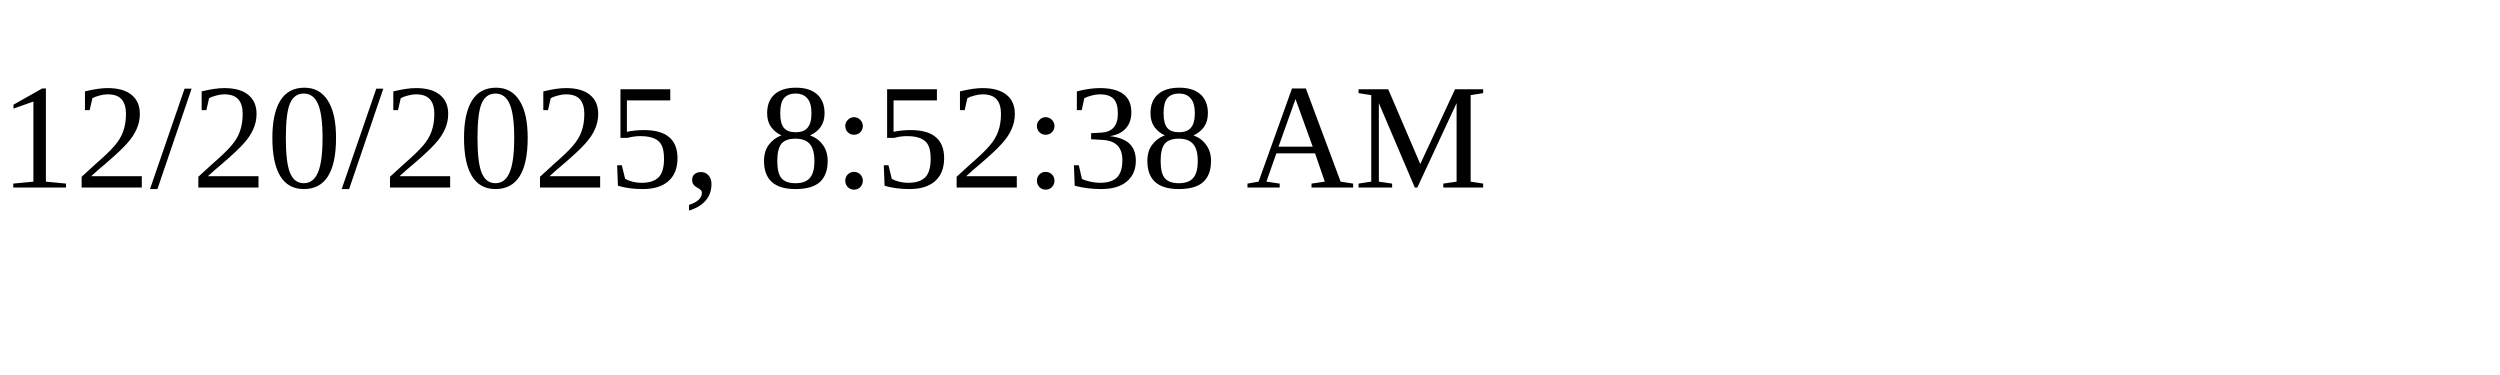
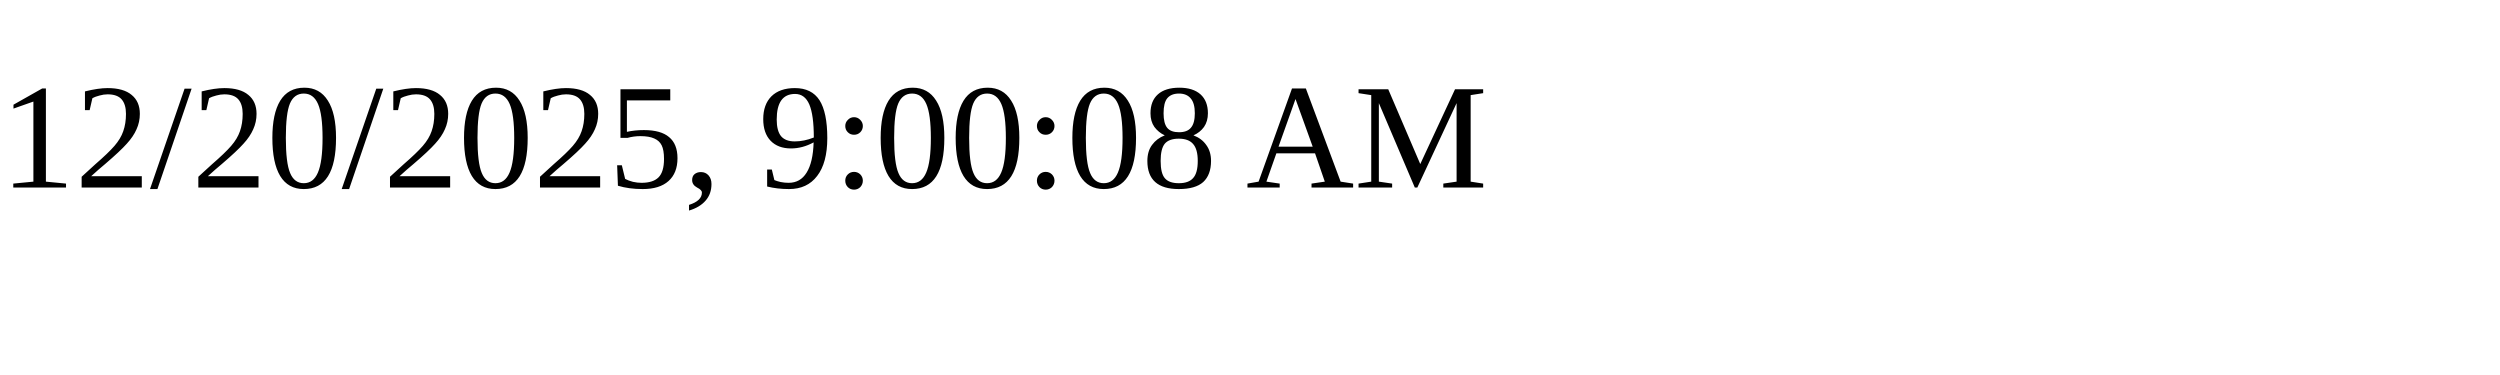
<svg xmlns="http://www.w3.org/2000/svg" height="30" width="200">
-   <text x="0" y="15">12/20/2025, 8:52:38 AM</text>
+   <text x="0" y="15">12/20/2025, 9:00:08 AM</text>
</svg>
